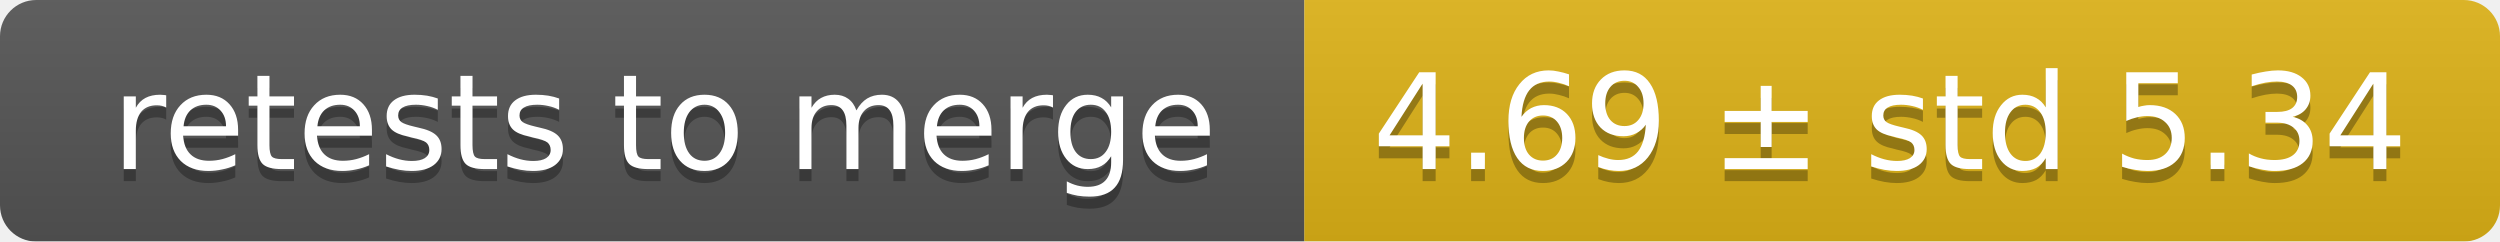
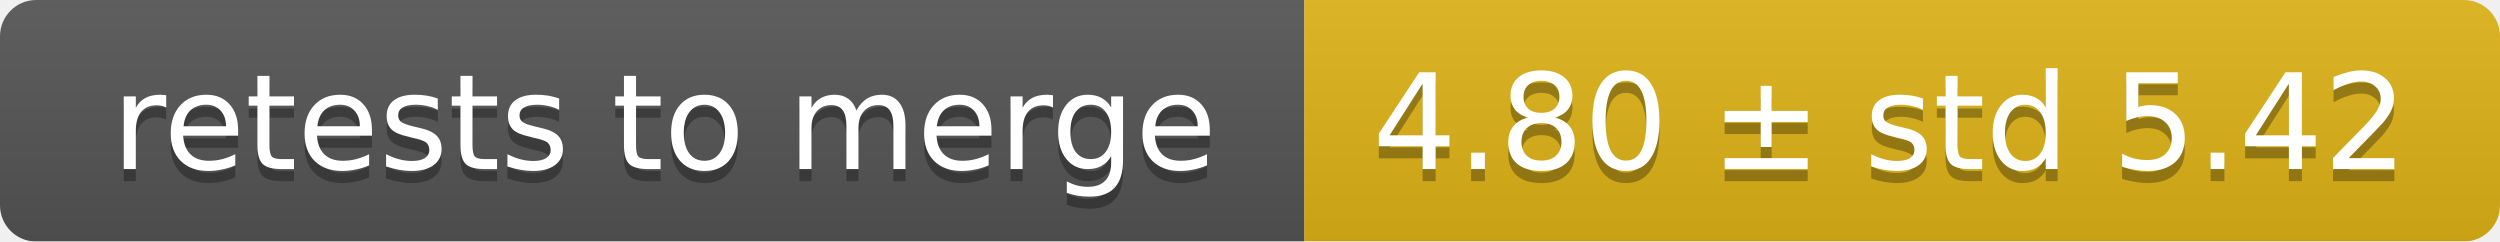
<svg xmlns="http://www.w3.org/2000/svg" width="207" height="20">
  <linearGradient id="smooth" x2="0" y2="100%">
    <stop offset="0" stop-color="#bbb" stop-opacity=".1" />
    <stop offset="1" stop-opacity=".1" />
  </linearGradient>
  <mask id="round">
    <rect width="207" height="20" rx="3" fill="#fff" />
  </mask>
  <g mask="url(#round)">
    <rect width="108" height="20" fill="#555" />
    <rect x="108" width="99" height="20" fill="#dfb317" />
    <rect width="207" height="20" fill="url(#smooth)" />
  </g>
  <g fill="#fff" text-anchor="middle" font-family="DejaVu Sans,Verdana,Geneva,sans-serif" font-size="11">
    <text x="55" y="15" fill="#010101" fill-opacity=".3">retests to merge</text>
    <text x="55" y="14">retests to merge</text>
-     <text x="156.5" y="15" fill="#010101" fill-opacity=".3">4.69 ± std 5.34</text>
-     <text x="156.5" y="14">4.69 ± std 5.34</text>
+     <text x="156.5" y="15" fill="#010101" fill-opacity=".3">4.80 ± std 5.42</text>
+     <text x="156.5" y="14">4.80 ± std 5.42</text>
  </g>
</svg>
